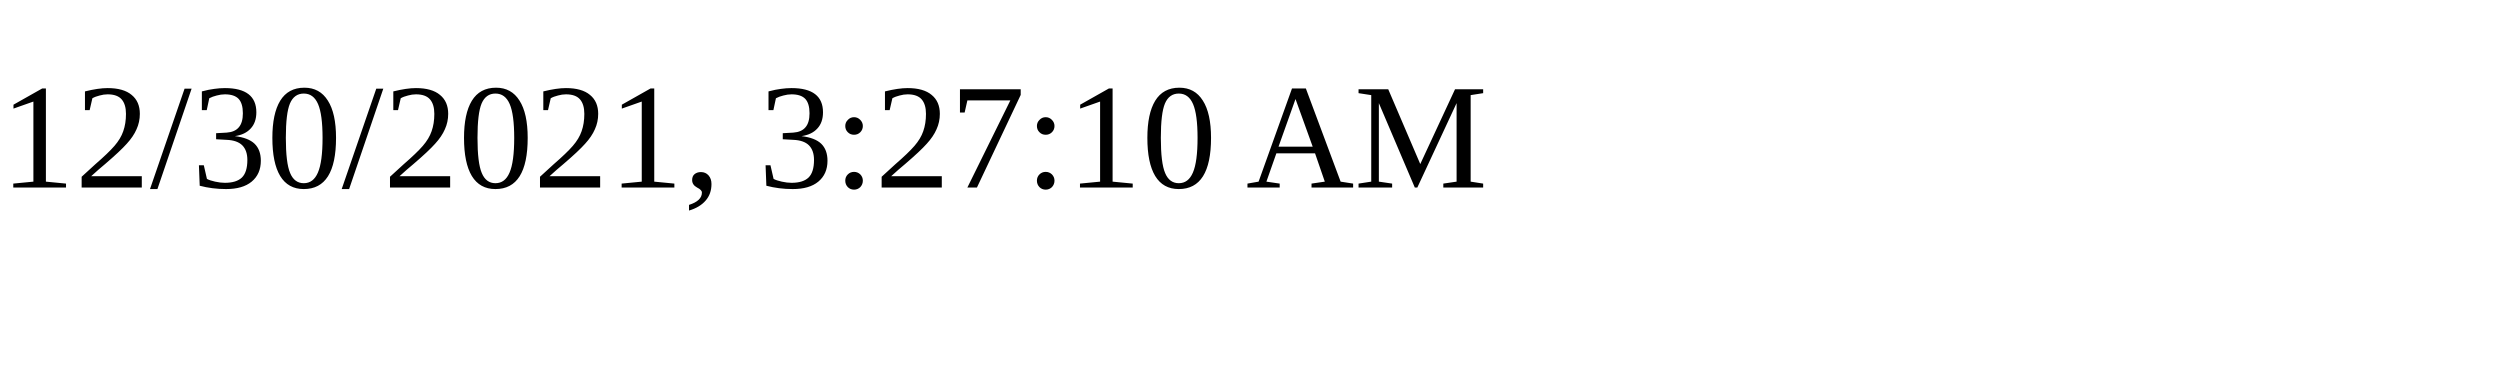
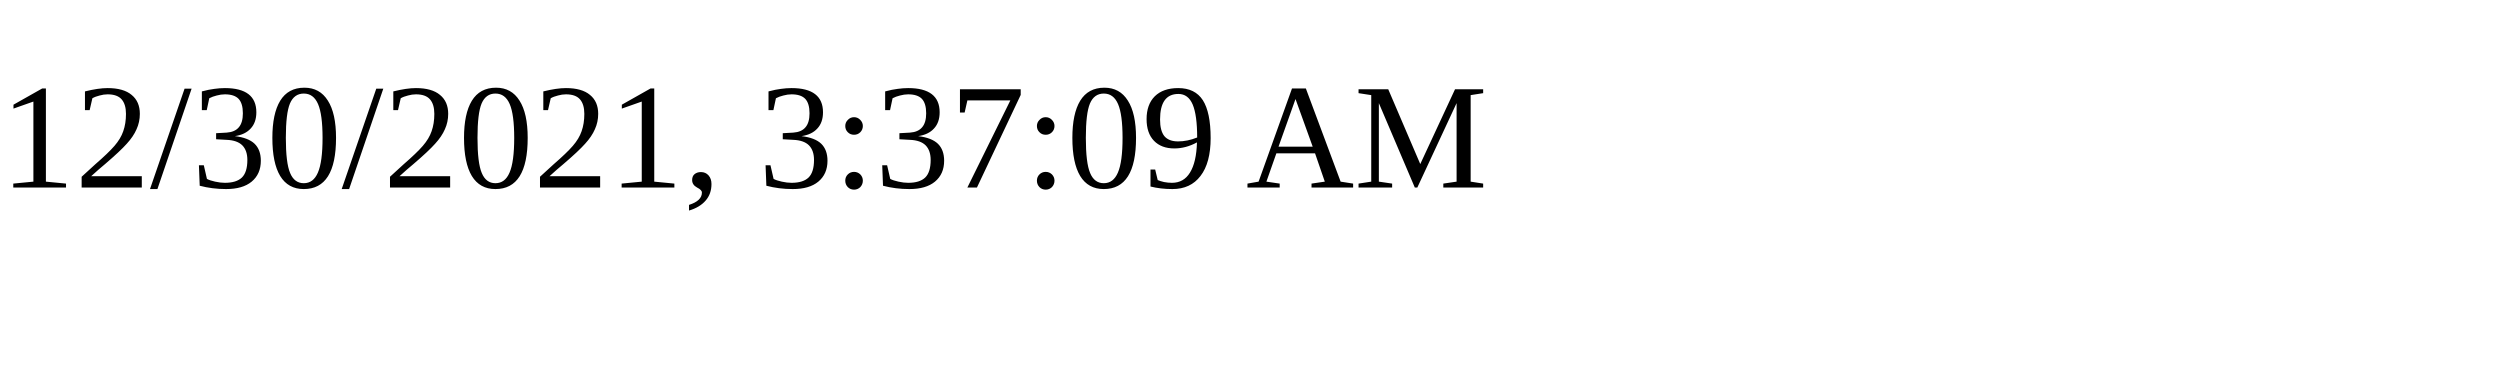
<svg xmlns="http://www.w3.org/2000/svg" height="30" width="200">
-   <text x="0" y="15">12/30/2021, 3:27:10 AM</text>
+   <text x="0" y="15">12/30/2021, 3:37:09 AM</text>
</svg>
